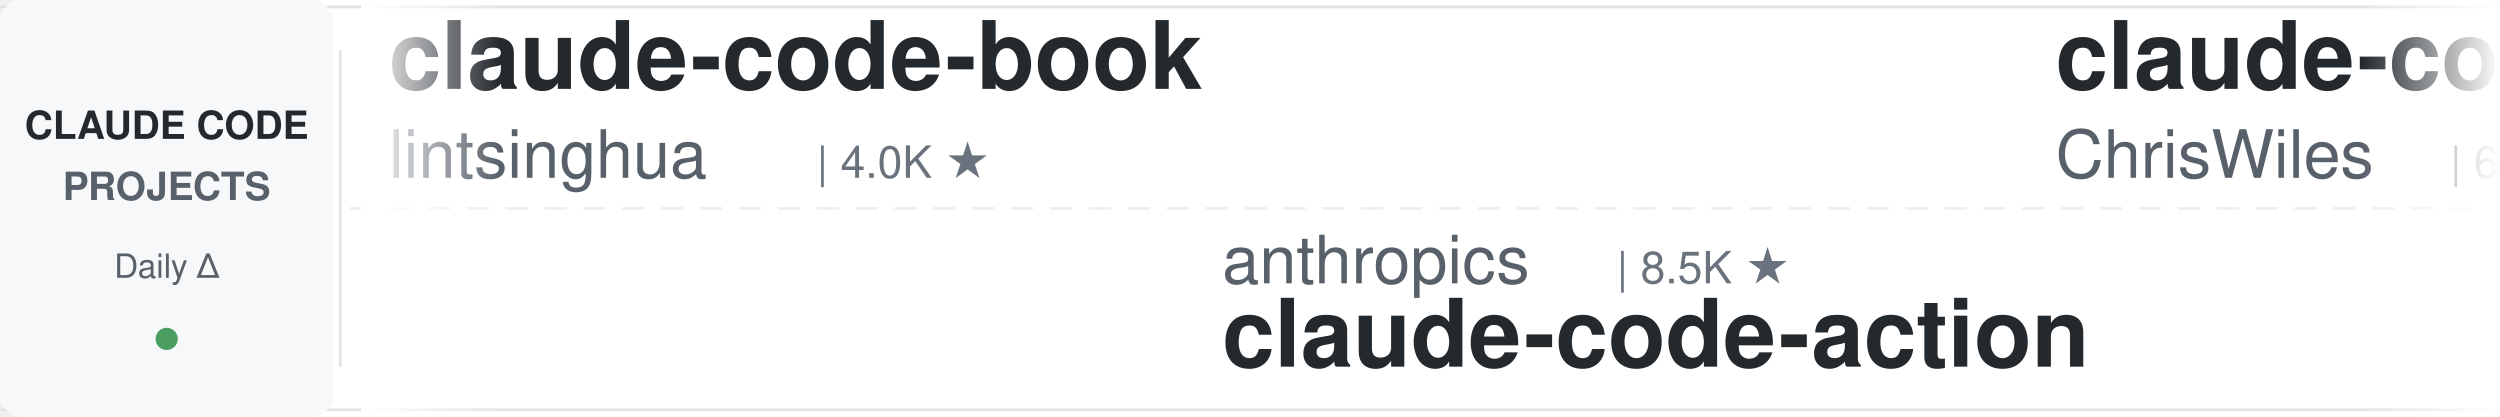
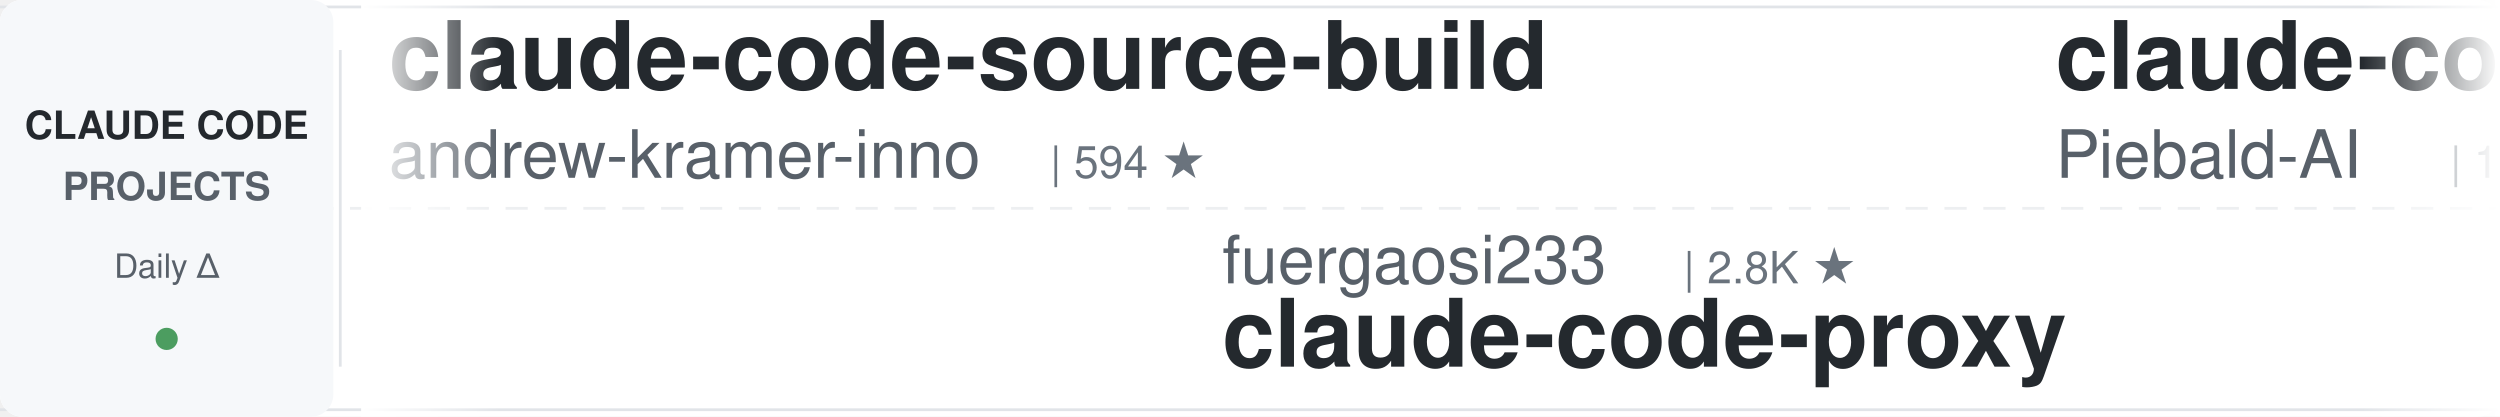
<svg xmlns="http://www.w3.org/2000/svg" width="900" height="150">
  <defs>
    <linearGradient id="leftFade" x1="0%" y1="0%" x2="100%" y2="0%">
      <stop offset="0%" style="stop-color:#ffffff;stop-opacity:1" />
      <stop offset="100%" style="stop-color:#ffffff;stop-opacity:0" />
    </linearGradient>
    <linearGradient id="rightFade" x1="0%" y1="0%" x2="100%" y2="0%">
      <stop offset="0%" style="stop-color:#ffffff;stop-opacity:0" />
      <stop offset="100%" style="stop-color:#ffffff;stop-opacity:1" />
    </linearGradient>
  </defs>
  <rect width="900" height="150" fill="#ffffff" rx="8" />
  <rect x="0" y="2" width="900" height="1" fill="#e1e4e8" />
  <rect x="0" y="147" width="900" height="1" fill="#e1e4e8" />
  <line x1="0" y1="75" x2="900" y2="75" stroke="#e1e4e8" stroke-width="1" stroke-dasharray="8 6" opacity="0.6" />
  <rect x="0" y="0" width="120" height="150" fill="#f6f8fa" rx="8" />
  <text x="60" y="50" font-family="-apple-system, BlinkMacSystemFont, 'Segoe UI', Helvetica, Arial, sans-serif" font-size="14" font-weight="600" fill="#24292e" text-anchor="middle">CLAUDE CODE</text>
  <text x="60" y="72" font-family="-apple-system, BlinkMacSystemFont, 'Segoe UI', Helvetica, Arial, sans-serif" font-size="14" font-weight="600" fill="#586069" text-anchor="middle">PROJECTS</text>
  <text x="60" y="100" font-family="-apple-system, BlinkMacSystemFont, 'Segoe UI', Helvetica, Arial, sans-serif" font-size="12" font-weight="500" fill="#586069" text-anchor="middle">Daily Δ</text>
  <circle cx="60" cy="122" r="4" fill="#22863a" opacity="0.8" />
  <rect x="122" y="18" width="1" height="114" fill="#e1e4e8" />
  <clipPath id="tickerClip">
    <rect x="130" y="0" width="770" height="150" />
  </clipPath>
  <g clip-path="url(#tickerClip)">
    <g id="tickerItems">
      <animateTransform attributeName="transform" attributeType="XML" type="translate" from="0 0" to="-3000 0" dur="54s" repeatCount="indefinite" />
      <g transform="translate(0, 0)">
-         <text x="140" y="32" font-family="-apple-system, BlinkMacSystemFont, 'Segoe UI', Helvetica, Arial, sans-serif" font-size="34" font-weight="600" fill="#24292e">claude-code-book</text>
-         <text x="140" y="64" font-family="-apple-system, BlinkMacSystemFont, 'Segoe UI', Helvetica, Arial, sans-serif" font-size="24" font-weight="400" fill="#586069">lintsinghua</text>
-         <text x="294" y="64" font-family="-apple-system, BlinkMacSystemFont, 'Segoe UI', Helvetica, Arial, sans-serif" font-size="16" font-weight="500" fill="#6a737d">| 4.0K ★</text>
+         <text x="140" y="32" font-family="-apple-system, BlinkMacSystemFont, 'Segoe UI', Helvetica, Arial, sans-serif" font-size="34" font-weight="600" fill="#24292e">claude-code-source-build</text>
+         <text x="140" y="64" font-family="-apple-system, BlinkMacSystemFont, 'Segoe UI', Helvetica, Arial, sans-serif" font-size="24" font-weight="400" fill="#586069">andrew-kramer-inno</text>
+         <text x="378" y="64" font-family="-apple-system, BlinkMacSystemFont, 'Segoe UI', Helvetica, Arial, sans-serif" font-size="16" font-weight="500" fill="#6a737d">| 594 ★</text>
      </g>
      <g transform="translate(300, 0)">
-         <text x="140" y="102" font-family="-apple-system, BlinkMacSystemFont, 'Segoe UI', Helvetica, Arial, sans-serif" font-size="24" font-weight="400" fill="#586069">anthropics</text>
-         <text x="282" y="102" font-family="-apple-system, BlinkMacSystemFont, 'Segoe UI', Helvetica, Arial, sans-serif" font-size="16" font-weight="500" fill="#6a737d">| 8.5K ★</text>
-         <text x="140" y="132" font-family="-apple-system, BlinkMacSystemFont, 'Segoe UI', Helvetica, Arial, sans-serif" font-size="34" font-weight="600" fill="#24292e">claude-code-action</text>
+         <text x="140" y="102" font-family="-apple-system, BlinkMacSystemFont, 'Segoe UI', Helvetica, Arial, sans-serif" font-size="24" font-weight="400" fill="#586069">fuergaosi233</text>
+         <text x="306" y="102" font-family="-apple-system, BlinkMacSystemFont, 'Segoe UI', Helvetica, Arial, sans-serif" font-size="16" font-weight="500" fill="#6a737d">| 2.8K ★</text>
+         <text x="140" y="132" font-family="-apple-system, BlinkMacSystemFont, 'Segoe UI', Helvetica, Arial, sans-serif" font-size="34" font-weight="600" fill="#24292e">claude-code-proxy</text>
      </g>
      <g transform="translate(600, 0)">
-         <text x="140" y="32" font-family="-apple-system, BlinkMacSystemFont, 'Segoe UI', Helvetica, Arial, sans-serif" font-size="34" font-weight="600" fill="#24292e">claude-code-showcase</text>
-         <text x="140" y="64" font-family="-apple-system, BlinkMacSystemFont, 'Segoe UI', Helvetica, Arial, sans-serif" font-size="24" font-weight="400" fill="#586069">ChrisWiles</text>
-         <text x="282" y="64" font-family="-apple-system, BlinkMacSystemFont, 'Segoe UI', Helvetica, Arial, sans-serif" font-size="16" font-weight="500" fill="#6a737d">| 6.0K ★</text>
+         <text x="140" y="32" font-family="-apple-system, BlinkMacSystemFont, 'Segoe UI', Helvetica, Arial, sans-serif" font-size="34" font-weight="600" fill="#24292e">claude-code-system-promp...</text>
+         <text x="140" y="64" font-family="-apple-system, BlinkMacSystemFont, 'Segoe UI', Helvetica, Arial, sans-serif" font-size="24" font-weight="400" fill="#586069">Piebald-AI</text>
+         <text x="282" y="64" font-family="-apple-system, BlinkMacSystemFont, 'Segoe UI', Helvetica, Arial, sans-serif" font-size="16" font-weight="500" fill="#6a737d">| 12.0K ★</text>
      </g>
      <g transform="translate(900, 0)">
-         <text x="140" y="102" font-family="-apple-system, BlinkMacSystemFont, 'Segoe UI', Helvetica, Arial, sans-serif" font-size="24" font-weight="400" fill="#586069">1rgs</text>
-         <text x="210" y="102" font-family="-apple-system, BlinkMacSystemFont, 'Segoe UI', Helvetica, Arial, sans-serif" font-size="16" font-weight="500" fill="#6a737d">| 3.7K ★</text>
+         <text x="140" y="102" font-family="-apple-system, BlinkMacSystemFont, 'Segoe UI', Helvetica, Arial, sans-serif" font-size="24" font-weight="400" fill="#586069">JrCx7scC</text>
+         <text x="258" y="102" font-family="-apple-system, BlinkMacSystemFont, 'Segoe UI', Helvetica, Arial, sans-serif" font-size="16" font-weight="500" fill="#6a737d">| 370 ★</text>
+         <text x="140" y="132" font-family="-apple-system, BlinkMacSystemFont, 'Segoe UI', Helvetica, Arial, sans-serif" font-size="34" font-weight="600" fill="#24292e">claude-code-source</text>
+       </g>
+       <g transform="translate(1200, 0)">
+         <text x="140" y="32" font-family="-apple-system, BlinkMacSystemFont, 'Segoe UI', Helvetica, Arial, sans-serif" font-size="34" font-weight="600" fill="#24292e">Claude-Code-Usage-Monito...</text>
+         <text x="140" y="64" font-family="-apple-system, BlinkMacSystemFont, 'Segoe UI', Helvetica, Arial, sans-serif" font-size="24" font-weight="400" fill="#586069">Maciek-roboblog</text>
+         <text x="342" y="64" font-family="-apple-system, BlinkMacSystemFont, 'Segoe UI', Helvetica, Arial, sans-serif" font-size="16" font-weight="500" fill="#6a737d">| 8.5K ★</text>
+       </g>
+       <g transform="translate(1500, 0)">
+         <text x="140" y="102" font-family="-apple-system, BlinkMacSystemFont, 'Segoe UI', Helvetica, Arial, sans-serif" font-size="24" font-weight="400" fill="#586069">hangsman</text>
+         <text x="258" y="102" font-family="-apple-system, BlinkMacSystemFont, 'Segoe UI', Helvetica, Arial, sans-serif" font-size="16" font-weight="500" fill="#6a737d">| 787 ★</text>
+         <text x="140" y="132" font-family="-apple-system, BlinkMacSystemFont, 'Segoe UI', Helvetica, Arial, sans-serif" font-size="34" font-weight="600" fill="#24292e">claude-code-source</text>
+       </g>
+       <g transform="translate(1800, 0)">
+         <text x="140" y="32" font-family="-apple-system, BlinkMacSystemFont, 'Segoe UI', Helvetica, Arial, sans-serif" font-size="34" font-weight="600" fill="#24292e">Claude-Code-Source-Study</text>
+         <text x="140" y="64" font-family="-apple-system, BlinkMacSystemFont, 'Segoe UI', Helvetica, Arial, sans-serif" font-size="24" font-weight="400" fill="#586069">luyao618</text>
+         <text x="258" y="64" font-family="-apple-system, BlinkMacSystemFont, 'Segoe UI', Helvetica, Arial, sans-serif" font-size="16" font-weight="500" fill="#6a737d">| 1.6K ★</text>
+       </g>
+       <g transform="translate(2100, 0)">
+         <text x="140" y="102" font-family="-apple-system, BlinkMacSystemFont, 'Segoe UI', Helvetica, Arial, sans-serif" font-size="24" font-weight="400" fill="#586069">Alishahryar1</text>
+         <text x="306" y="102" font-family="-apple-system, BlinkMacSystemFont, 'Segoe UI', Helvetica, Arial, sans-serif" font-size="16" font-weight="500" fill="#6a737d">| 42.3K ★</text>
+         <text x="140" y="132" font-family="-apple-system, BlinkMacSystemFont, 'Segoe UI', Helvetica, Arial, sans-serif" font-size="34" font-weight="600" fill="#24292e">free-claude-code</text>
+       </g>
+       <g transform="translate(2400, 0)">
+         <text x="140" y="32" font-family="-apple-system, BlinkMacSystemFont, 'Segoe UI', Helvetica, Arial, sans-serif" font-size="34" font-weight="600" fill="#24292e">claude-code-templates</text>
+         <text x="140" y="64" font-family="-apple-system, BlinkMacSystemFont, 'Segoe UI', Helvetica, Arial, sans-serif" font-size="24" font-weight="400" fill="#586069">davila7</text>
+         <text x="246" y="64" font-family="-apple-system, BlinkMacSystemFont, 'Segoe UI', Helvetica, Arial, sans-serif" font-size="16" font-weight="500" fill="#6a737d">| 29.9K ★</text>
+       </g>
+       <g transform="translate(2700, 0)">
+         <text x="140" y="102" font-family="-apple-system, BlinkMacSystemFont, 'Segoe UI', Helvetica, Arial, sans-serif" font-size="24" font-weight="400" fill="#586069">alejandrobalderas</text>
+         <text x="366" y="102" font-family="-apple-system, BlinkMacSystemFont, 'Segoe UI', Helvetica, Arial, sans-serif" font-size="16" font-weight="500" fill="#6a737d">| 2.7K ★</text>
+         <text x="140" y="132" font-family="-apple-system, BlinkMacSystemFont, 'Segoe UI', Helvetica, Arial, sans-serif" font-size="34" font-weight="600" fill="#24292e">claude-code-from-source</text>
+       </g>
+       <g transform="translate(3000, 0)">
+         <text x="140" y="32" font-family="-apple-system, BlinkMacSystemFont, 'Segoe UI', Helvetica, Arial, sans-serif" font-size="34" font-weight="600" fill="#24292e">claude-code-source-build</text>
+         <text x="140" y="64" font-family="-apple-system, BlinkMacSystemFont, 'Segoe UI', Helvetica, Arial, sans-serif" font-size="24" font-weight="400" fill="#586069">andrew-kramer-inno</text>
+         <text x="378" y="64" font-family="-apple-system, BlinkMacSystemFont, 'Segoe UI', Helvetica, Arial, sans-serif" font-size="16" font-weight="500" fill="#6a737d">| 594 ★</text>
+       </g>
+       <g transform="translate(3300, 0)">
+         <text x="140" y="102" font-family="-apple-system, BlinkMacSystemFont, 'Segoe UI', Helvetica, Arial, sans-serif" font-size="24" font-weight="400" fill="#586069">fuergaosi233</text>
+         <text x="306" y="102" font-family="-apple-system, BlinkMacSystemFont, 'Segoe UI', Helvetica, Arial, sans-serif" font-size="16" font-weight="500" fill="#6a737d">| 2.8K ★</text>
        <text x="140" y="132" font-family="-apple-system, BlinkMacSystemFont, 'Segoe UI', Helvetica, Arial, sans-serif" font-size="34" font-weight="600" fill="#24292e">claude-code-proxy</text>
      </g>
-       <g transform="translate(1200, 0)">
-         <text x="140" y="32" font-family="-apple-system, BlinkMacSystemFont, 'Segoe UI', Helvetica, Arial, sans-serif" font-size="34" font-weight="600" fill="#24292e">CLIProxyAPI</text>
-         <text x="140" y="64" font-family="-apple-system, BlinkMacSystemFont, 'Segoe UI', Helvetica, Arial, sans-serif" font-size="24" font-weight="400" fill="#586069">router-for-me</text>
-         <text x="318" y="64" font-family="-apple-system, BlinkMacSystemFont, 'Segoe UI', Helvetica, Arial, sans-serif" font-size="16" font-weight="500" fill="#6a737d">| 44.9K ★</text>
-       </g>
-       <g transform="translate(1500, 0)">
-         <text x="140" y="102" font-family="-apple-system, BlinkMacSystemFont, 'Segoe UI', Helvetica, Arial, sans-serif" font-size="24" font-weight="400" fill="#586069">Windy3f3f3f3f</text>
-         <text x="318" y="102" font-family="-apple-system, BlinkMacSystemFont, 'Segoe UI', Helvetica, Arial, sans-serif" font-size="16" font-weight="500" fill="#6a737d">| 3.3K ★</text>
-         <text x="140" y="132" font-family="-apple-system, BlinkMacSystemFont, 'Segoe UI', Helvetica, Arial, sans-serif" font-size="34" font-weight="600" fill="#24292e">how-claude-code-works</text>
-       </g>
-       <g transform="translate(1800, 0)">
-         <text x="140" y="32" font-family="-apple-system, BlinkMacSystemFont, 'Segoe UI', Helvetica, Arial, sans-serif" font-size="34" font-weight="600" fill="#24292e">claude-code-analysis</text>
-         <text x="140" y="64" font-family="-apple-system, BlinkMacSystemFont, 'Segoe UI', Helvetica, Arial, sans-serif" font-size="24" font-weight="400" fill="#586069">liuup</text>
-         <text x="222" y="64" font-family="-apple-system, BlinkMacSystemFont, 'Segoe UI', Helvetica, Arial, sans-serif" font-size="16" font-weight="500" fill="#6a737d">| 3.6K ★</text>
-       </g>
-       <g transform="translate(2100, 0)">
-         <text x="140" y="102" font-family="-apple-system, BlinkMacSystemFont, 'Segoe UI', Helvetica, Arial, sans-serif" font-size="24" font-weight="400" fill="#586069">Donchitos</text>
-         <text x="270" y="102" font-family="-apple-system, BlinkMacSystemFont, 'Segoe UI', Helvetica, Arial, sans-serif" font-size="16" font-weight="500" fill="#6a737d">| 23.4K ★</text>
-         <text x="140" y="132" font-family="-apple-system, BlinkMacSystemFont, 'Segoe UI', Helvetica, Arial, sans-serif" font-size="34" font-weight="600" fill="#24292e">Claude-Code-Game-Studios</text>
-       </g>
-       <g transform="translate(2400, 0)">
-         <text x="140" y="32" font-family="-apple-system, BlinkMacSystemFont, 'Segoe UI', Helvetica, Arial, sans-serif" font-size="34" font-weight="600" fill="#24292e">sc-claude-code-files</text>
-         <text x="140" y="64" font-family="-apple-system, BlinkMacSystemFont, 'Segoe UI', Helvetica, Arial, sans-serif" font-size="24" font-weight="400" fill="#586069">https-deeplearning-ai</text>
-         <text x="414" y="64" font-family="-apple-system, BlinkMacSystemFont, 'Segoe UI', Helvetica, Arial, sans-serif" font-size="16" font-weight="500" fill="#6a737d">| 536 ★</text>
-       </g>
-       <g transform="translate(2700, 0)">
-         <text x="140" y="102" font-family="-apple-system, BlinkMacSystemFont, 'Segoe UI', Helvetica, Arial, sans-serif" font-size="24" font-weight="400" fill="#586069">andrew-kramer-inno</text>
-         <text x="378" y="102" font-family="-apple-system, BlinkMacSystemFont, 'Segoe UI', Helvetica, Arial, sans-serif" font-size="16" font-weight="500" fill="#6a737d">| 594 ★</text>
-         <text x="140" y="132" font-family="-apple-system, BlinkMacSystemFont, 'Segoe UI', Helvetica, Arial, sans-serif" font-size="34" font-weight="600" fill="#24292e">claude-code-source-build</text>
-       </g>
-       <g transform="translate(3000, 0)">
-         <text x="140" y="32" font-family="-apple-system, BlinkMacSystemFont, 'Segoe UI', Helvetica, Arial, sans-serif" font-size="34" font-weight="600" fill="#24292e">claude-code-book</text>
-         <text x="140" y="64" font-family="-apple-system, BlinkMacSystemFont, 'Segoe UI', Helvetica, Arial, sans-serif" font-size="24" font-weight="400" fill="#586069">lintsinghua</text>
-         <text x="294" y="64" font-family="-apple-system, BlinkMacSystemFont, 'Segoe UI', Helvetica, Arial, sans-serif" font-size="16" font-weight="500" fill="#6a737d">| 4.0K ★</text>
-       </g>
-       <g transform="translate(3300, 0)">
-         <text x="140" y="102" font-family="-apple-system, BlinkMacSystemFont, 'Segoe UI', Helvetica, Arial, sans-serif" font-size="24" font-weight="400" fill="#586069">anthropics</text>
-         <text x="282" y="102" font-family="-apple-system, BlinkMacSystemFont, 'Segoe UI', Helvetica, Arial, sans-serif" font-size="16" font-weight="500" fill="#6a737d">| 8.5K ★</text>
-         <text x="140" y="132" font-family="-apple-system, BlinkMacSystemFont, 'Segoe UI', Helvetica, Arial, sans-serif" font-size="34" font-weight="600" fill="#24292e">claude-code-action</text>
-       </g>
      <g transform="translate(3600, 0)">
-         <text x="140" y="32" font-family="-apple-system, BlinkMacSystemFont, 'Segoe UI', Helvetica, Arial, sans-serif" font-size="34" font-weight="600" fill="#24292e">claude-code-showcase</text>
-         <text x="140" y="64" font-family="-apple-system, BlinkMacSystemFont, 'Segoe UI', Helvetica, Arial, sans-serif" font-size="24" font-weight="400" fill="#586069">ChrisWiles</text>
-         <text x="282" y="64" font-family="-apple-system, BlinkMacSystemFont, 'Segoe UI', Helvetica, Arial, sans-serif" font-size="16" font-weight="500" fill="#6a737d">| 6.0K ★</text>
+         <text x="140" y="32" font-family="-apple-system, BlinkMacSystemFont, 'Segoe UI', Helvetica, Arial, sans-serif" font-size="34" font-weight="600" fill="#24292e">claude-code-system-promp...</text>
+         <text x="140" y="64" font-family="-apple-system, BlinkMacSystemFont, 'Segoe UI', Helvetica, Arial, sans-serif" font-size="24" font-weight="400" fill="#586069">Piebald-AI</text>
+         <text x="282" y="64" font-family="-apple-system, BlinkMacSystemFont, 'Segoe UI', Helvetica, Arial, sans-serif" font-size="16" font-weight="500" fill="#6a737d">| 12.0K ★</text>
      </g>
      <g transform="translate(3900, 0)">
-         <text x="140" y="102" font-family="-apple-system, BlinkMacSystemFont, 'Segoe UI', Helvetica, Arial, sans-serif" font-size="24" font-weight="400" fill="#586069">1rgs</text>
-         <text x="210" y="102" font-family="-apple-system, BlinkMacSystemFont, 'Segoe UI', Helvetica, Arial, sans-serif" font-size="16" font-weight="500" fill="#6a737d">| 3.7K ★</text>
-         <text x="140" y="132" font-family="-apple-system, BlinkMacSystemFont, 'Segoe UI', Helvetica, Arial, sans-serif" font-size="34" font-weight="600" fill="#24292e">claude-code-proxy</text>
+         <text x="140" y="102" font-family="-apple-system, BlinkMacSystemFont, 'Segoe UI', Helvetica, Arial, sans-serif" font-size="24" font-weight="400" fill="#586069">JrCx7scC</text>
+         <text x="258" y="102" font-family="-apple-system, BlinkMacSystemFont, 'Segoe UI', Helvetica, Arial, sans-serif" font-size="16" font-weight="500" fill="#6a737d">| 370 ★</text>
+         <text x="140" y="132" font-family="-apple-system, BlinkMacSystemFont, 'Segoe UI', Helvetica, Arial, sans-serif" font-size="34" font-weight="600" fill="#24292e">claude-code-source</text>
      </g>
    </g>
  </g>
  <rect x="130" y="0" width="50" height="150" fill="url(#leftFade)" />
  <rect x="850" y="0" width="50" height="150" fill="url(#rightFade)" />
</svg>
